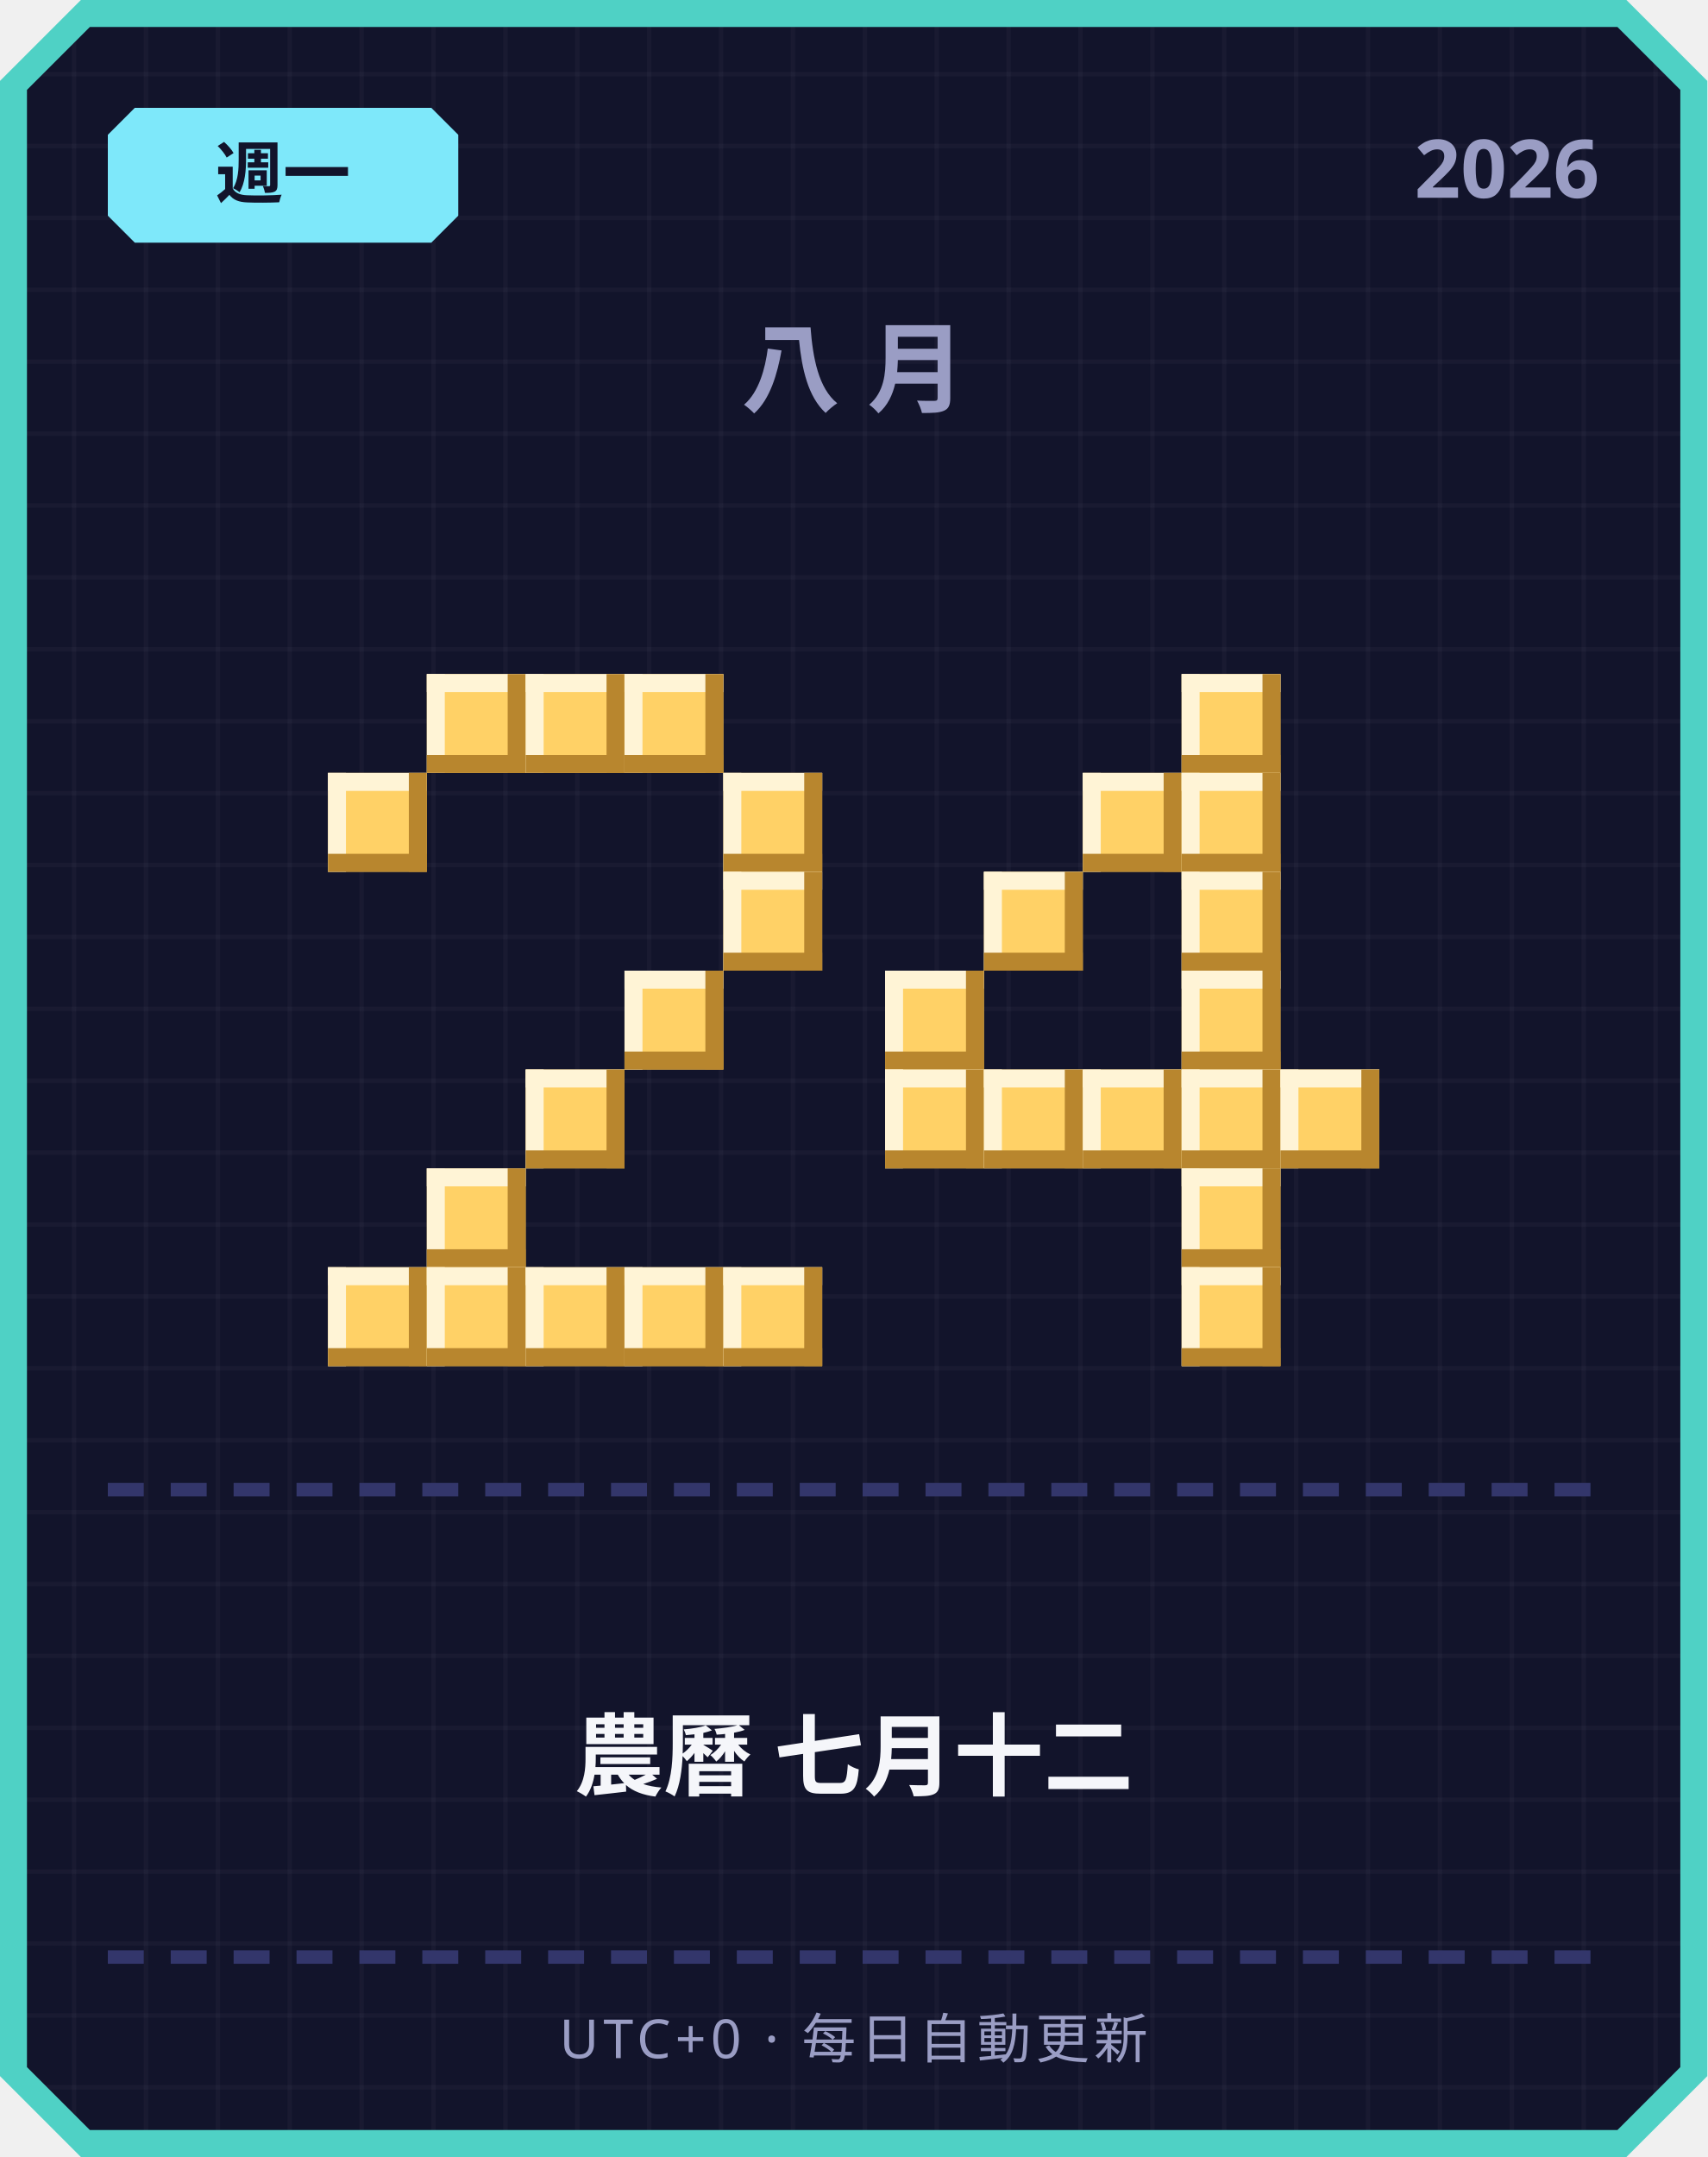
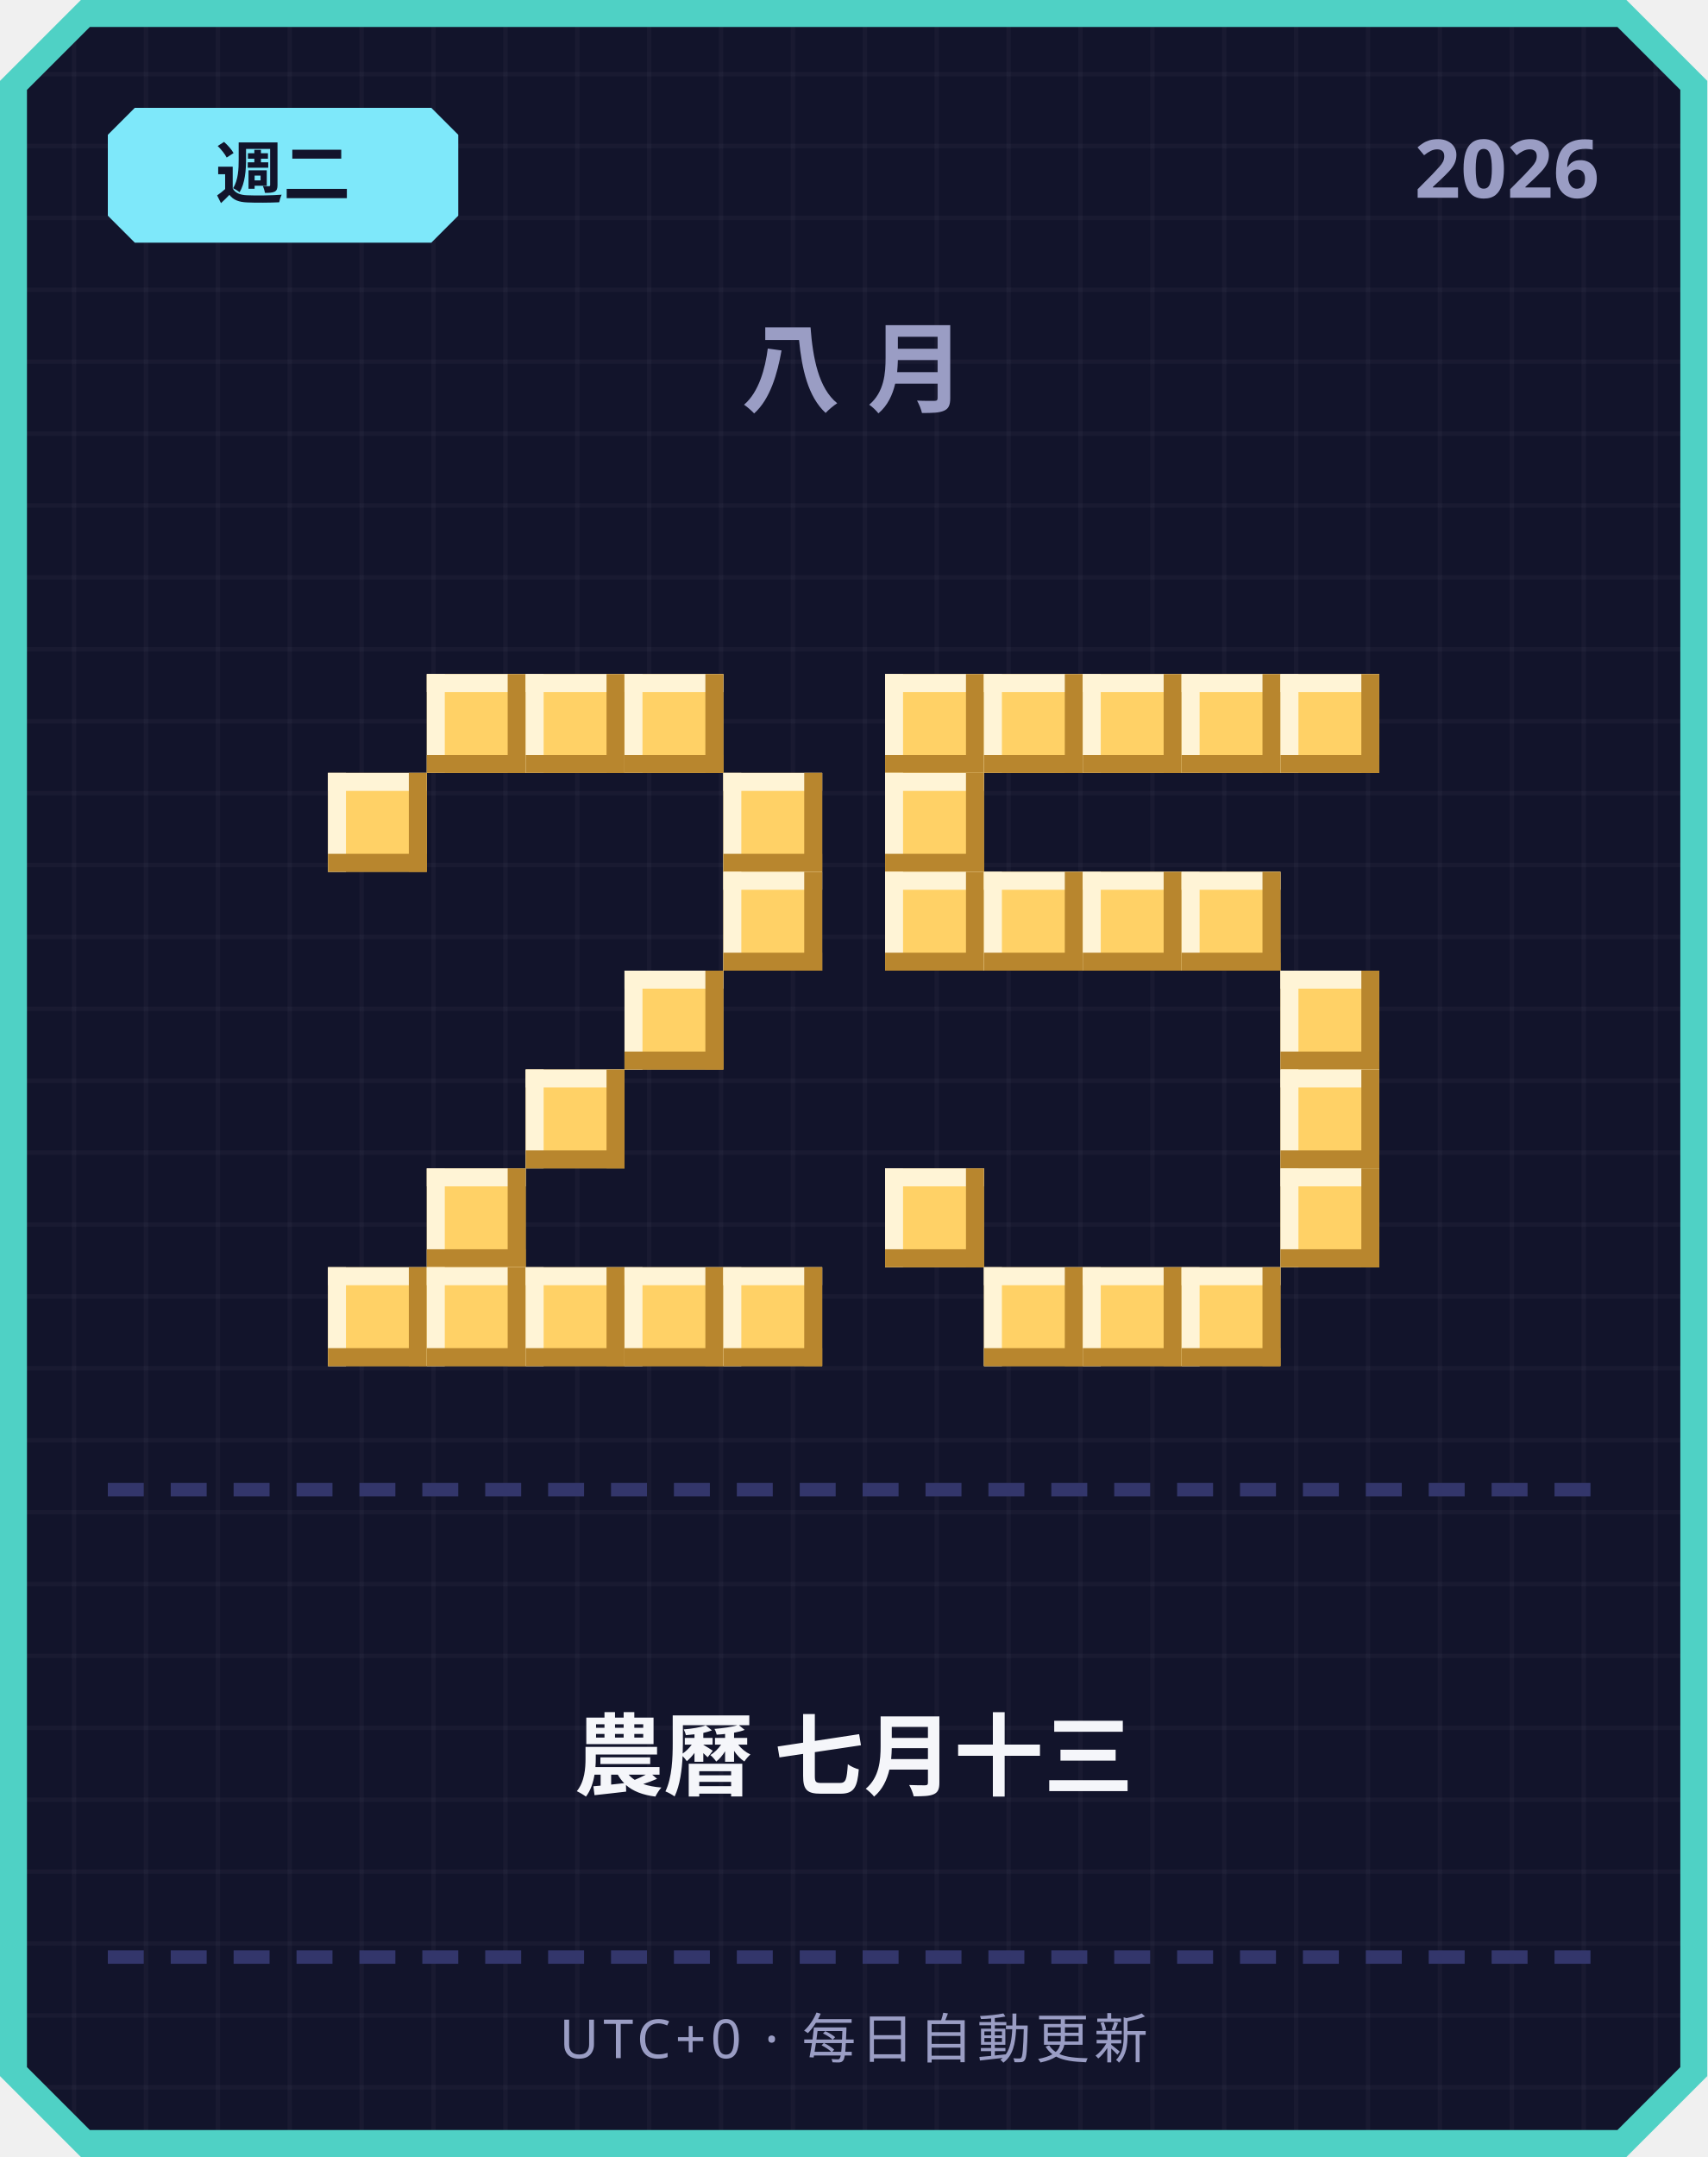
<svg xmlns="http://www.w3.org/2000/svg" width="380" height="480" viewBox="0 0 380 480">
  <defs>
    <pattern id="grid" width="16" height="16" patternUnits="userSpaceOnUse">
      <rect width="16" height="16" fill="#12142b" />
      <rect width="1" height="16" fill="#ffffff" opacity="0.03" />
      <rect width="16" height="1" fill="#ffffff" opacity="0.03" />
    </pattern>
  </defs>
  <path d="M 18,0 L 362,0 L 380,18 L 380,462 L 362,480 L 18,480 L 0,462 L 0,18 Z" fill="#4fd1c5" />
  <path d="M 20,6 L 360,6 L 374,20 L 374,460 L 360,474 L 20,474 L 6,460 L 6,20 Z" fill="url(#grid)" />
  <path d="M 30,24 L 96,24 L 102,30 L 102,48 L 96,54 L 30,54 L 24,48 L 24,30 Z" fill="#7ee8fa" />
-   <text x="63" y="44" text-anchor="middle" font-family="'Segoe UI', sans-serif" font-size="15" font-weight="700" fill="#12142b">週一</text>
+   <text x="63" y="44" text-anchor="middle" font-family="'Segoe UI', sans-serif" font-size="15" font-weight="700" fill="#12142b">週二</text>
  <text x="356" y="44" text-anchor="end" font-family="'Segoe UI', sans-serif" font-size="18" font-weight="700" fill="#9a9dc4">2026</text>
  <text x="190" y="90" text-anchor="middle" font-family="'Segoe UI', sans-serif" font-size="22" font-weight="700" letter-spacing="6" fill="#9a9dc4">八月</text>
  <rect x="95" y="150" width="22" height="22" fill="#ffd166" />
  <rect x="95" y="150" width="22" height="4" fill="#fff4d6" />
  <rect x="95" y="150" width="4" height="22" fill="#fff4d6" />
  <rect x="95" y="168" width="22" height="4" fill="#b8862e" />
  <rect x="113" y="150" width="4" height="22" fill="#b8862e" />
  <rect x="117" y="150" width="22" height="22" fill="#ffd166" />
  <rect x="117" y="150" width="22" height="4" fill="#fff4d6" />
  <rect x="117" y="150" width="4" height="22" fill="#fff4d6" />
  <rect x="117" y="168" width="22" height="4" fill="#b8862e" />
  <rect x="135" y="150" width="4" height="22" fill="#b8862e" />
  <rect x="139" y="150" width="22" height="22" fill="#ffd166" />
  <rect x="139" y="150" width="22" height="4" fill="#fff4d6" />
  <rect x="139" y="150" width="4" height="22" fill="#fff4d6" />
  <rect x="139" y="168" width="22" height="4" fill="#b8862e" />
  <rect x="157" y="150" width="4" height="22" fill="#b8862e" />
  <rect x="73" y="172" width="22" height="22" fill="#ffd166" />
  <rect x="73" y="172" width="22" height="4" fill="#fff4d6" />
  <rect x="73" y="172" width="4" height="22" fill="#fff4d6" />
  <rect x="73" y="190" width="22" height="4" fill="#b8862e" />
  <rect x="91" y="172" width="4" height="22" fill="#b8862e" />
  <rect x="161" y="172" width="22" height="22" fill="#ffd166" />
  <rect x="161" y="172" width="22" height="4" fill="#fff4d6" />
  <rect x="161" y="172" width="4" height="22" fill="#fff4d6" />
  <rect x="161" y="190" width="22" height="4" fill="#b8862e" />
  <rect x="179" y="172" width="4" height="22" fill="#b8862e" />
  <rect x="161" y="194" width="22" height="22" fill="#ffd166" />
  <rect x="161" y="194" width="22" height="4" fill="#fff4d6" />
  <rect x="161" y="194" width="4" height="22" fill="#fff4d6" />
  <rect x="161" y="212" width="22" height="4" fill="#b8862e" />
  <rect x="179" y="194" width="4" height="22" fill="#b8862e" />
  <rect x="139" y="216" width="22" height="22" fill="#ffd166" />
  <rect x="139" y="216" width="22" height="4" fill="#fff4d6" />
  <rect x="139" y="216" width="4" height="22" fill="#fff4d6" />
  <rect x="139" y="234" width="22" height="4" fill="#b8862e" />
  <rect x="157" y="216" width="4" height="22" fill="#b8862e" />
  <rect x="117" y="238" width="22" height="22" fill="#ffd166" />
  <rect x="117" y="238" width="22" height="4" fill="#fff4d6" />
  <rect x="117" y="238" width="4" height="22" fill="#fff4d6" />
  <rect x="117" y="256" width="22" height="4" fill="#b8862e" />
  <rect x="135" y="238" width="4" height="22" fill="#b8862e" />
  <rect x="95" y="260" width="22" height="22" fill="#ffd166" />
  <rect x="95" y="260" width="22" height="4" fill="#fff4d6" />
  <rect x="95" y="260" width="4" height="22" fill="#fff4d6" />
  <rect x="95" y="278" width="22" height="4" fill="#b8862e" />
  <rect x="113" y="260" width="4" height="22" fill="#b8862e" />
  <rect x="73" y="282" width="22" height="22" fill="#ffd166" />
  <rect x="73" y="282" width="22" height="4" fill="#fff4d6" />
  <rect x="73" y="282" width="4" height="22" fill="#fff4d6" />
  <rect x="73" y="300" width="22" height="4" fill="#b8862e" />
  <rect x="91" y="282" width="4" height="22" fill="#b8862e" />
  <rect x="95" y="282" width="22" height="22" fill="#ffd166" />
  <rect x="95" y="282" width="22" height="4" fill="#fff4d6" />
  <rect x="95" y="282" width="4" height="22" fill="#fff4d6" />
  <rect x="95" y="300" width="22" height="4" fill="#b8862e" />
  <rect x="113" y="282" width="4" height="22" fill="#b8862e" />
  <rect x="117" y="282" width="22" height="22" fill="#ffd166" />
  <rect x="117" y="282" width="22" height="4" fill="#fff4d6" />
  <rect x="117" y="282" width="4" height="22" fill="#fff4d6" />
  <rect x="117" y="300" width="22" height="4" fill="#b8862e" />
  <rect x="135" y="282" width="4" height="22" fill="#b8862e" />
  <rect x="139" y="282" width="22" height="22" fill="#ffd166" />
  <rect x="139" y="282" width="22" height="4" fill="#fff4d6" />
  <rect x="139" y="282" width="4" height="22" fill="#fff4d6" />
  <rect x="139" y="300" width="22" height="4" fill="#b8862e" />
  <rect x="157" y="282" width="4" height="22" fill="#b8862e" />
  <rect x="161" y="282" width="22" height="22" fill="#ffd166" />
  <rect x="161" y="282" width="22" height="4" fill="#fff4d6" />
  <rect x="161" y="282" width="4" height="22" fill="#fff4d6" />
  <rect x="161" y="300" width="22" height="4" fill="#b8862e" />
  <rect x="179" y="282" width="4" height="22" fill="#b8862e" />
+   <rect x="197" y="150" width="22" height="22" fill="#ffd166" />
+   <rect x="197" y="150" width="22" height="4" fill="#fff4d6" />
+   <rect x="197" y="150" width="4" height="22" fill="#fff4d6" />
+   <rect x="197" y="168" width="22" height="4" fill="#b8862e" />
+   <rect x="215" y="150" width="4" height="22" fill="#b8862e" />
+   <rect x="219" y="150" width="22" height="22" fill="#ffd166" />
+   <rect x="219" y="150" width="22" height="4" fill="#fff4d6" />
+   <rect x="219" y="150" width="4" height="22" fill="#fff4d6" />
+   <rect x="219" y="168" width="22" height="4" fill="#b8862e" />
+   <rect x="237" y="150" width="4" height="22" fill="#b8862e" />
+   <rect x="241" y="150" width="22" height="22" fill="#ffd166" />
+   <rect x="241" y="150" width="22" height="4" fill="#fff4d6" />
+   <rect x="241" y="150" width="4" height="22" fill="#fff4d6" />
+   <rect x="241" y="168" width="22" height="4" fill="#b8862e" />
+   <rect x="259" y="150" width="4" height="22" fill="#b8862e" />
  <rect x="263" y="150" width="22" height="22" fill="#ffd166" />
  <rect x="263" y="150" width="22" height="4" fill="#fff4d6" />
  <rect x="263" y="150" width="4" height="22" fill="#fff4d6" />
  <rect x="263" y="168" width="22" height="4" fill="#b8862e" />
  <rect x="281" y="150" width="4" height="22" fill="#b8862e" />
-   <rect x="241" y="172" width="22" height="22" fill="#ffd166" />
-   <rect x="241" y="172" width="22" height="4" fill="#fff4d6" />
-   <rect x="241" y="172" width="4" height="22" fill="#fff4d6" />
-   <rect x="241" y="190" width="22" height="4" fill="#b8862e" />
-   <rect x="259" y="172" width="4" height="22" fill="#b8862e" />
-   <rect x="263" y="172" width="22" height="22" fill="#ffd166" />
-   <rect x="263" y="172" width="22" height="4" fill="#fff4d6" />
-   <rect x="263" y="172" width="4" height="22" fill="#fff4d6" />
-   <rect x="263" y="190" width="22" height="4" fill="#b8862e" />
-   <rect x="281" y="172" width="4" height="22" fill="#b8862e" />
+   <rect x="285" y="150" width="22" height="22" fill="#ffd166" />
+   <rect x="285" y="150" width="22" height="4" fill="#fff4d6" />
+   <rect x="285" y="150" width="4" height="22" fill="#fff4d6" />
+   <rect x="285" y="168" width="22" height="4" fill="#b8862e" />
+   <rect x="303" y="150" width="4" height="22" fill="#b8862e" />
+   <rect x="197" y="172" width="22" height="22" fill="#ffd166" />
+   <rect x="197" y="172" width="22" height="4" fill="#fff4d6" />
+   <rect x="197" y="172" width="4" height="22" fill="#fff4d6" />
+   <rect x="197" y="190" width="22" height="4" fill="#b8862e" />
+   <rect x="215" y="172" width="4" height="22" fill="#b8862e" />
+   <rect x="197" y="194" width="22" height="22" fill="#ffd166" />
+   <rect x="197" y="194" width="22" height="4" fill="#fff4d6" />
+   <rect x="197" y="194" width="4" height="22" fill="#fff4d6" />
+   <rect x="197" y="212" width="22" height="4" fill="#b8862e" />
+   <rect x="215" y="194" width="4" height="22" fill="#b8862e" />
  <rect x="219" y="194" width="22" height="22" fill="#ffd166" />
  <rect x="219" y="194" width="22" height="4" fill="#fff4d6" />
  <rect x="219" y="194" width="4" height="22" fill="#fff4d6" />
  <rect x="219" y="212" width="22" height="4" fill="#b8862e" />
  <rect x="237" y="194" width="4" height="22" fill="#b8862e" />
+   <rect x="241" y="194" width="22" height="22" fill="#ffd166" />
+   <rect x="241" y="194" width="22" height="4" fill="#fff4d6" />
+   <rect x="241" y="194" width="4" height="22" fill="#fff4d6" />
+   <rect x="241" y="212" width="22" height="4" fill="#b8862e" />
+   <rect x="259" y="194" width="4" height="22" fill="#b8862e" />
  <rect x="263" y="194" width="22" height="22" fill="#ffd166" />
  <rect x="263" y="194" width="22" height="4" fill="#fff4d6" />
  <rect x="263" y="194" width="4" height="22" fill="#fff4d6" />
  <rect x="263" y="212" width="22" height="4" fill="#b8862e" />
  <rect x="281" y="194" width="4" height="22" fill="#b8862e" />
-   <rect x="197" y="216" width="22" height="22" fill="#ffd166" />
-   <rect x="197" y="216" width="22" height="4" fill="#fff4d6" />
-   <rect x="197" y="216" width="4" height="22" fill="#fff4d6" />
-   <rect x="197" y="234" width="22" height="4" fill="#b8862e" />
-   <rect x="215" y="216" width="4" height="22" fill="#b8862e" />
-   <rect x="263" y="216" width="22" height="22" fill="#ffd166" />
-   <rect x="263" y="216" width="22" height="4" fill="#fff4d6" />
-   <rect x="263" y="216" width="4" height="22" fill="#fff4d6" />
-   <rect x="263" y="234" width="22" height="4" fill="#b8862e" />
-   <rect x="281" y="216" width="4" height="22" fill="#b8862e" />
-   <rect x="197" y="238" width="22" height="22" fill="#ffd166" />
-   <rect x="197" y="238" width="22" height="4" fill="#fff4d6" />
-   <rect x="197" y="238" width="4" height="22" fill="#fff4d6" />
-   <rect x="197" y="256" width="22" height="4" fill="#b8862e" />
-   <rect x="215" y="238" width="4" height="22" fill="#b8862e" />
-   <rect x="219" y="238" width="22" height="22" fill="#ffd166" />
-   <rect x="219" y="238" width="22" height="4" fill="#fff4d6" />
-   <rect x="219" y="238" width="4" height="22" fill="#fff4d6" />
-   <rect x="219" y="256" width="22" height="4" fill="#b8862e" />
-   <rect x="237" y="238" width="4" height="22" fill="#b8862e" />
-   <rect x="241" y="238" width="22" height="22" fill="#ffd166" />
-   <rect x="241" y="238" width="22" height="4" fill="#fff4d6" />
-   <rect x="241" y="238" width="4" height="22" fill="#fff4d6" />
-   <rect x="241" y="256" width="22" height="4" fill="#b8862e" />
-   <rect x="259" y="238" width="4" height="22" fill="#b8862e" />
-   <rect x="263" y="238" width="22" height="22" fill="#ffd166" />
-   <rect x="263" y="238" width="22" height="4" fill="#fff4d6" />
-   <rect x="263" y="238" width="4" height="22" fill="#fff4d6" />
-   <rect x="263" y="256" width="22" height="4" fill="#b8862e" />
-   <rect x="281" y="238" width="4" height="22" fill="#b8862e" />
+   <rect x="285" y="216" width="22" height="22" fill="#ffd166" />
+   <rect x="285" y="216" width="22" height="4" fill="#fff4d6" />
+   <rect x="285" y="216" width="4" height="22" fill="#fff4d6" />
+   <rect x="285" y="234" width="22" height="4" fill="#b8862e" />
+   <rect x="303" y="216" width="4" height="22" fill="#b8862e" />
  <rect x="285" y="238" width="22" height="22" fill="#ffd166" />
  <rect x="285" y="238" width="22" height="4" fill="#fff4d6" />
  <rect x="285" y="238" width="4" height="22" fill="#fff4d6" />
  <rect x="285" y="256" width="22" height="4" fill="#b8862e" />
  <rect x="303" y="238" width="4" height="22" fill="#b8862e" />
-   <rect x="263" y="260" width="22" height="22" fill="#ffd166" />
-   <rect x="263" y="260" width="22" height="4" fill="#fff4d6" />
-   <rect x="263" y="260" width="4" height="22" fill="#fff4d6" />
-   <rect x="263" y="278" width="22" height="4" fill="#b8862e" />
-   <rect x="281" y="260" width="4" height="22" fill="#b8862e" />
+   <rect x="197" y="260" width="22" height="22" fill="#ffd166" />
+   <rect x="197" y="260" width="22" height="4" fill="#fff4d6" />
+   <rect x="197" y="260" width="4" height="22" fill="#fff4d6" />
+   <rect x="197" y="278" width="22" height="4" fill="#b8862e" />
+   <rect x="215" y="260" width="4" height="22" fill="#b8862e" />
+   <rect x="285" y="260" width="22" height="22" fill="#ffd166" />
+   <rect x="285" y="260" width="22" height="4" fill="#fff4d6" />
+   <rect x="285" y="260" width="4" height="22" fill="#fff4d6" />
+   <rect x="285" y="278" width="22" height="4" fill="#b8862e" />
+   <rect x="303" y="260" width="4" height="22" fill="#b8862e" />
+   <rect x="219" y="282" width="22" height="22" fill="#ffd166" />
+   <rect x="219" y="282" width="22" height="4" fill="#fff4d6" />
+   <rect x="219" y="282" width="4" height="22" fill="#fff4d6" />
+   <rect x="219" y="300" width="22" height="4" fill="#b8862e" />
+   <rect x="237" y="282" width="4" height="22" fill="#b8862e" />
+   <rect x="241" y="282" width="22" height="22" fill="#ffd166" />
+   <rect x="241" y="282" width="22" height="4" fill="#fff4d6" />
+   <rect x="241" y="282" width="4" height="22" fill="#fff4d6" />
+   <rect x="241" y="300" width="22" height="4" fill="#b8862e" />
+   <rect x="259" y="282" width="4" height="22" fill="#b8862e" />
  <rect x="263" y="282" width="22" height="22" fill="#ffd166" />
  <rect x="263" y="282" width="22" height="4" fill="#fff4d6" />
  <rect x="263" y="282" width="4" height="22" fill="#fff4d6" />
  <rect x="263" y="300" width="22" height="4" fill="#b8862e" />
  <rect x="281" y="282" width="4" height="22" fill="#b8862e" />
  <rect x="24" y="330" width="8" height="3" fill="#33366b" />
  <rect x="38" y="330" width="8" height="3" fill="#33366b" />
  <rect x="52" y="330" width="8" height="3" fill="#33366b" />
  <rect x="66" y="330" width="8" height="3" fill="#33366b" />
  <rect x="80" y="330" width="8" height="3" fill="#33366b" />
  <rect x="94" y="330" width="8" height="3" fill="#33366b" />
  <rect x="108" y="330" width="8" height="3" fill="#33366b" />
  <rect x="122" y="330" width="8" height="3" fill="#33366b" />
  <rect x="136" y="330" width="8" height="3" fill="#33366b" />
  <rect x="150" y="330" width="8" height="3" fill="#33366b" />
  <rect x="164" y="330" width="8" height="3" fill="#33366b" />
  <rect x="178" y="330" width="8" height="3" fill="#33366b" />
  <rect x="192" y="330" width="8" height="3" fill="#33366b" />
  <rect x="206" y="330" width="8" height="3" fill="#33366b" />
  <rect x="220" y="330" width="8" height="3" fill="#33366b" />
  <rect x="234" y="330" width="8" height="3" fill="#33366b" />
  <rect x="248" y="330" width="8" height="3" fill="#33366b" />
  <rect x="262" y="330" width="8" height="3" fill="#33366b" />
  <rect x="276" y="330" width="8" height="3" fill="#33366b" />
  <rect x="290" y="330" width="8" height="3" fill="#33366b" />
  <rect x="304" y="330" width="8" height="3" fill="#33366b" />
  <rect x="318" y="330" width="8" height="3" fill="#33366b" />
  <rect x="332" y="330" width="8" height="3" fill="#33366b" />
  <rect x="346" y="330" width="8" height="3" fill="#33366b" />
-   <text x="190" y="398" text-anchor="middle" font-family="'Segoe UI', 'Microsoft JhengHei', sans-serif" font-size="20" font-weight="700" fill="#f5f6fa">農曆 七月十二</text>
+   <text x="190" y="398" text-anchor="middle" font-family="'Segoe UI', 'Microsoft JhengHei', sans-serif" font-size="20" font-weight="700" fill="#f5f6fa">農曆 七月十三</text>
  <rect x="24" y="434" width="8" height="3" fill="#33366b" />
  <rect x="38" y="434" width="8" height="3" fill="#33366b" />
  <rect x="52" y="434" width="8" height="3" fill="#33366b" />
  <rect x="66" y="434" width="8" height="3" fill="#33366b" />
  <rect x="80" y="434" width="8" height="3" fill="#33366b" />
  <rect x="94" y="434" width="8" height="3" fill="#33366b" />
  <rect x="108" y="434" width="8" height="3" fill="#33366b" />
  <rect x="122" y="434" width="8" height="3" fill="#33366b" />
  <rect x="136" y="434" width="8" height="3" fill="#33366b" />
  <rect x="150" y="434" width="8" height="3" fill="#33366b" />
  <rect x="164" y="434" width="8" height="3" fill="#33366b" />
  <rect x="178" y="434" width="8" height="3" fill="#33366b" />
  <rect x="192" y="434" width="8" height="3" fill="#33366b" />
  <rect x="206" y="434" width="8" height="3" fill="#33366b" />
  <rect x="220" y="434" width="8" height="3" fill="#33366b" />
  <rect x="234" y="434" width="8" height="3" fill="#33366b" />
  <rect x="248" y="434" width="8" height="3" fill="#33366b" />
  <rect x="262" y="434" width="8" height="3" fill="#33366b" />
  <rect x="276" y="434" width="8" height="3" fill="#33366b" />
  <rect x="290" y="434" width="8" height="3" fill="#33366b" />
  <rect x="304" y="434" width="8" height="3" fill="#33366b" />
  <rect x="318" y="434" width="8" height="3" fill="#33366b" />
  <rect x="332" y="434" width="8" height="3" fill="#33366b" />
  <rect x="346" y="434" width="8" height="3" fill="#33366b" />
  <text x="190" y="458" text-anchor="middle" font-family="'Segoe UI', sans-serif" font-size="12" letter-spacing="1" fill="#9a9dc4">UTC+0 · 每日自動更新</text>
</svg>
